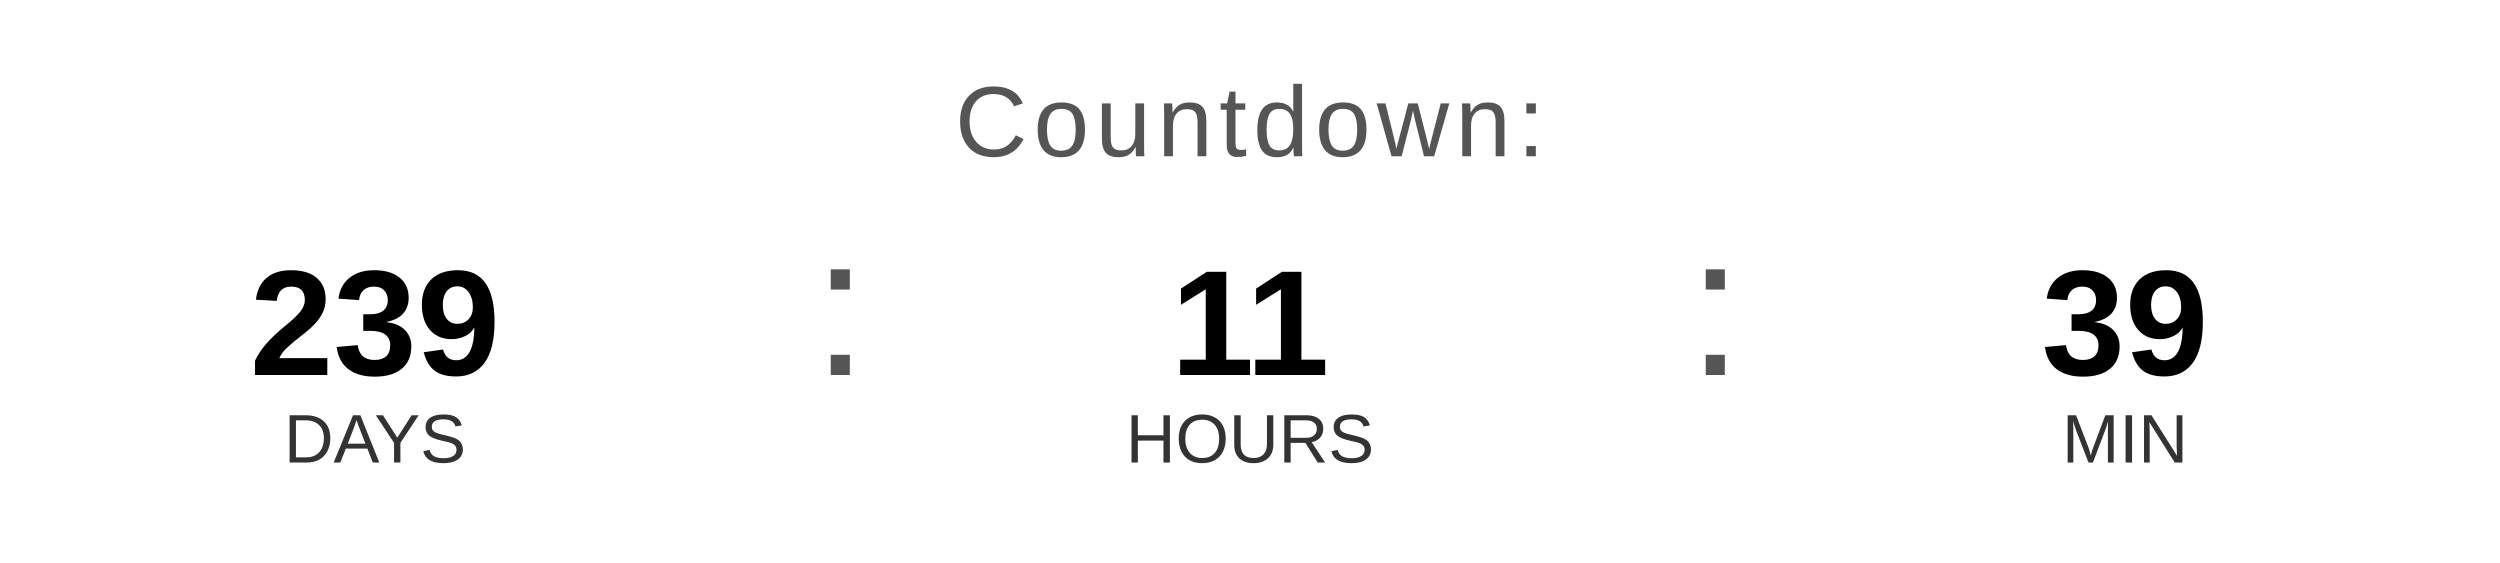
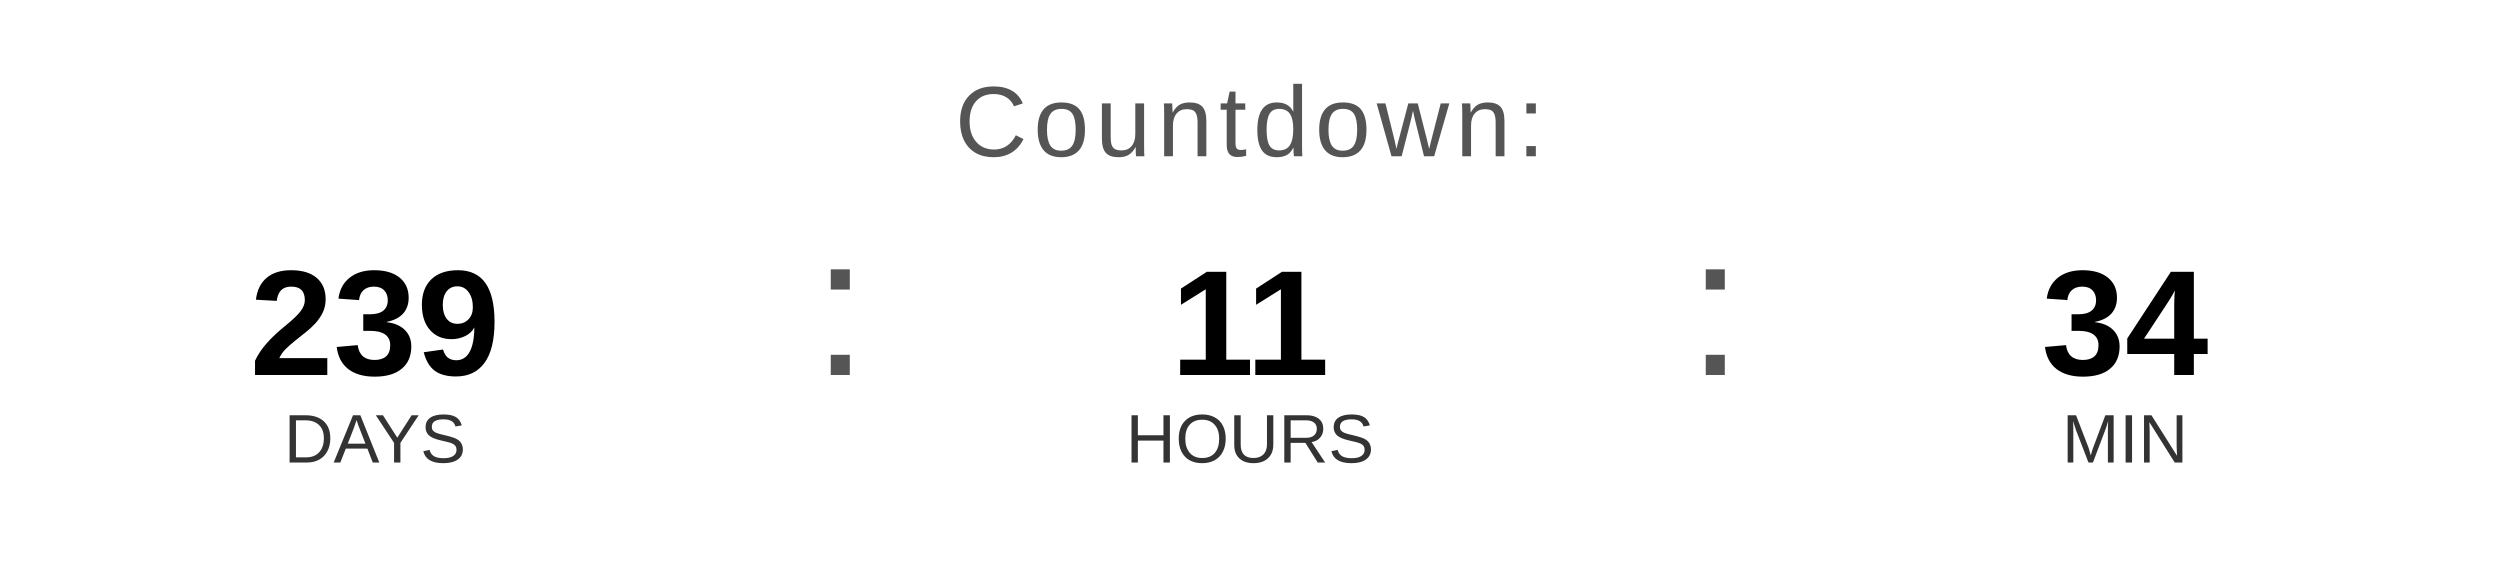
<svg xmlns="http://www.w3.org/2000/svg" width="400" height="90" viewBox="0 0 400 90">
  <text x="200" y="25" font-family="Arial, Helvetica, sans-serif" font-size="16" fill="#555555" text-anchor="middle" letter-spacing="1">
    Countdown:
  </text>
  <text x="60" y="60" font-family="Arial, Helvetica, sans-serif" font-size="24" font-weight="bold" fill="#000000" text-anchor="middle">239</text>
  <text x="60" y="74" font-family="Arial, Helvetica, sans-serif" font-size="11" fill="#333333" text-anchor="middle">DAYS</text>
  <text x="130" y="60" font-family="Arial, sans-serif" font-size="32" fill="#555555">:</text>
  <text x="200" y="60" font-family="Arial, Helvetica, sans-serif" font-size="24" font-weight="bold" fill="#000000" text-anchor="middle">11</text>
  <text x="200" y="74" font-family="Arial, Helvetica, sans-serif" font-size="11" fill="#333333" text-anchor="middle">HOURS</text>
  <text x="270" y="60" font-family="Arial, sans-serif" font-size="32" fill="#555555">:</text>
-   <text x="340" y="60" font-family="Arial, Helvetica, sans-serif" font-size="24" font-weight="bold" fill="#000000" text-anchor="middle">39</text>
+   <text x="340" y="60" font-family="Arial, Helvetica, sans-serif" font-size="24" font-weight="bold" fill="#000000" text-anchor="middle">34</text>
  <text x="340" y="74" font-family="Arial, Helvetica, sans-serif" font-size="11" fill="#333333" text-anchor="middle">MIN</text>
</svg>
